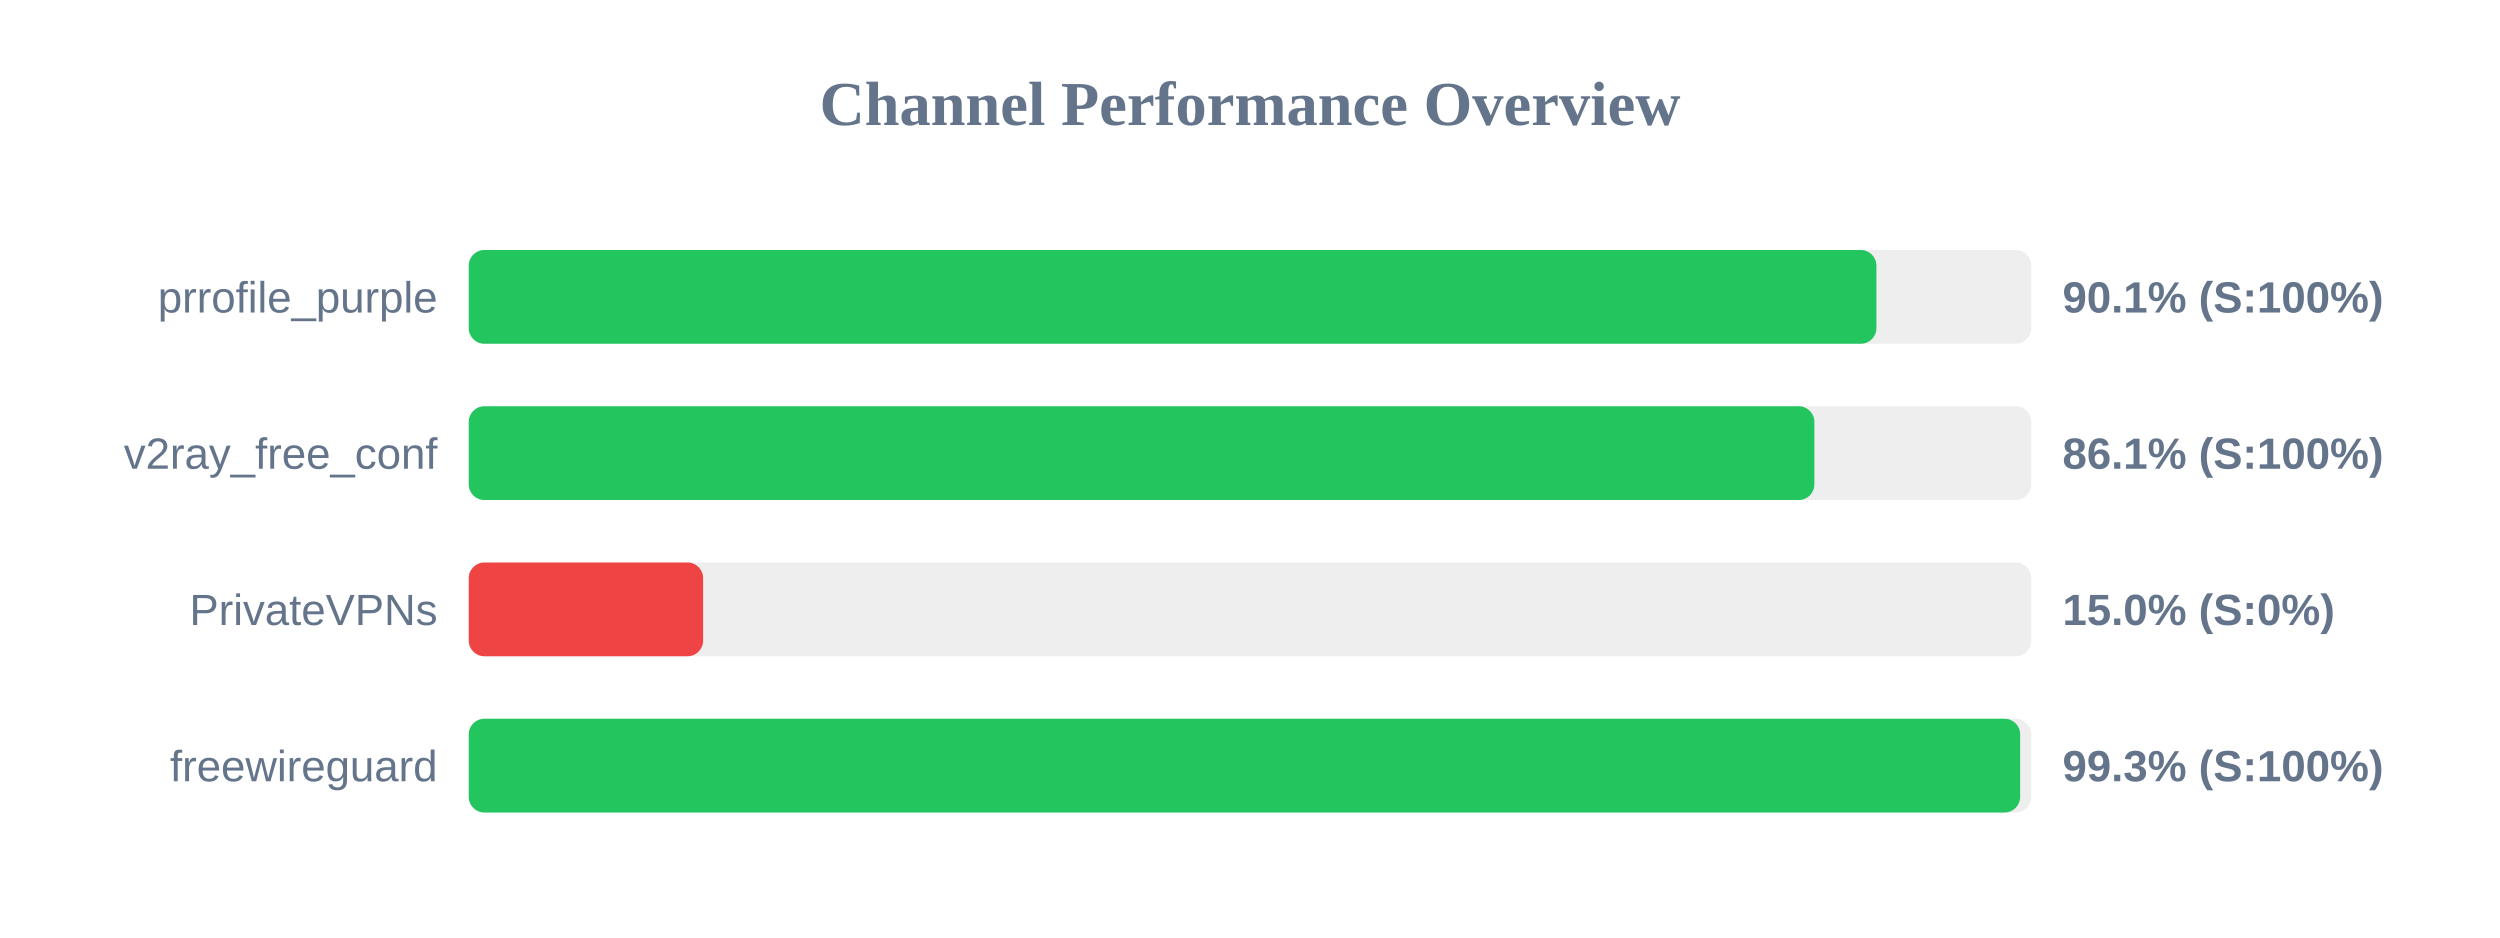
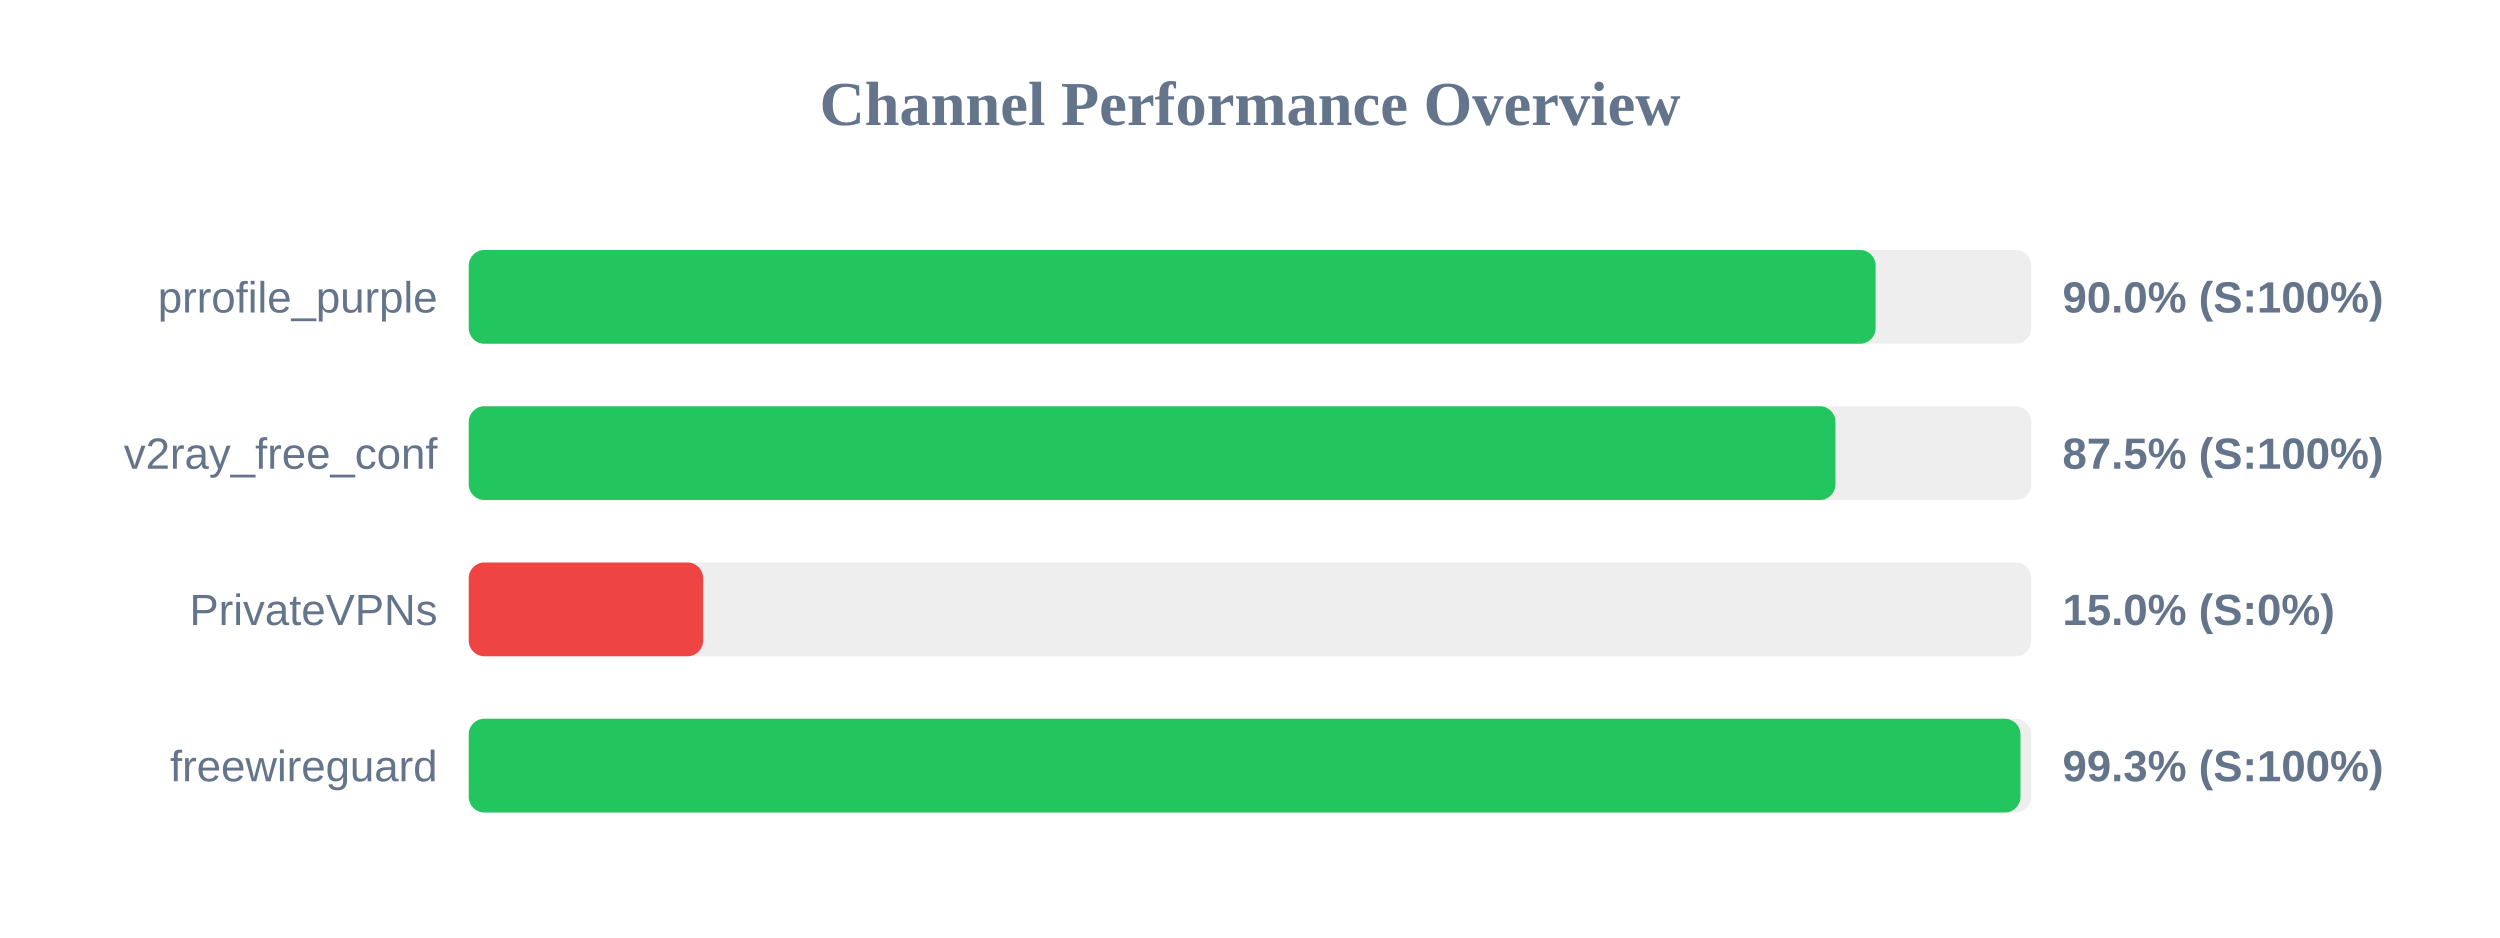
<svg xmlns="http://www.w3.org/2000/svg" width="800" height="300" version="1.1">
  <style>
        .row { font: 14px Arial; fill: #64748b; }
        .score { font: bold 14px Arial; fill: #64748b; }
    </style>
  <text x="400" y="40" text-anchor="middle" font-size="20px" font-weight="bold" fill="#64748b">Channel Performance Overview</text>
  <rect x="150" y="80" width="500" height="30" fill="#eee" rx="5" />
-   <rect x="150" y="80" width="450.45" height="30" fill="#22c55e" rx="5" />
+   <rect x="150" y="80" width="450.2" height="30" fill="#22c55e" rx="5" />
  <text x="140" y="100" text-anchor="end" class="row">prrofile_purple</text>
-   <text x="660" y="100" text-anchor="start" class="score">90.1% (S:100%)</text>
+   <text x="660" y="100" text-anchor="start" class="score">90.0% (S:100%)</text>
  <rect x="150" y="130" width="500" height="30" fill="#eee" rx="5" />
-   <rect x="150" y="130" width="430.6" height="30" fill="#22c55e" rx="5" />
+   <rect x="150" y="130" width="437.35" height="30" fill="#22c55e" rx="5" />
  <text x="140" y="150" text-anchor="end" class="row">v2ray_free_conf</text>
-   <text x="660" y="150" text-anchor="start" class="score">86.1% (S:100%)</text>
+   <text x="660" y="150" text-anchor="start" class="score">87.5% (S:100%)</text>
  <rect x="150" y="180" width="500" height="30" fill="#eee" rx="5" />
  <rect x="150" y="180" width="75.0" height="30" fill="#ef4444" rx="5" />
  <text x="140" y="200" text-anchor="end" class="row">PrivateVPNs</text>
  <text x="660" y="200" text-anchor="start" class="score">15.0% (S:0%)</text>
  <rect x="150" y="230" width="500" height="30" fill="#eee" rx="5" />
-   <rect x="150" y="230" width="496.45" height="30" fill="#22c55e" rx="5" />
+   <rect x="150" y="230" width="496.55" height="30" fill="#22c55e" rx="5" />
  <text x="140" y="250" text-anchor="end" class="row">freewireguard</text>
  <text x="660" y="250" text-anchor="start" class="score">99.3% (S:100%)</text>
</svg>
